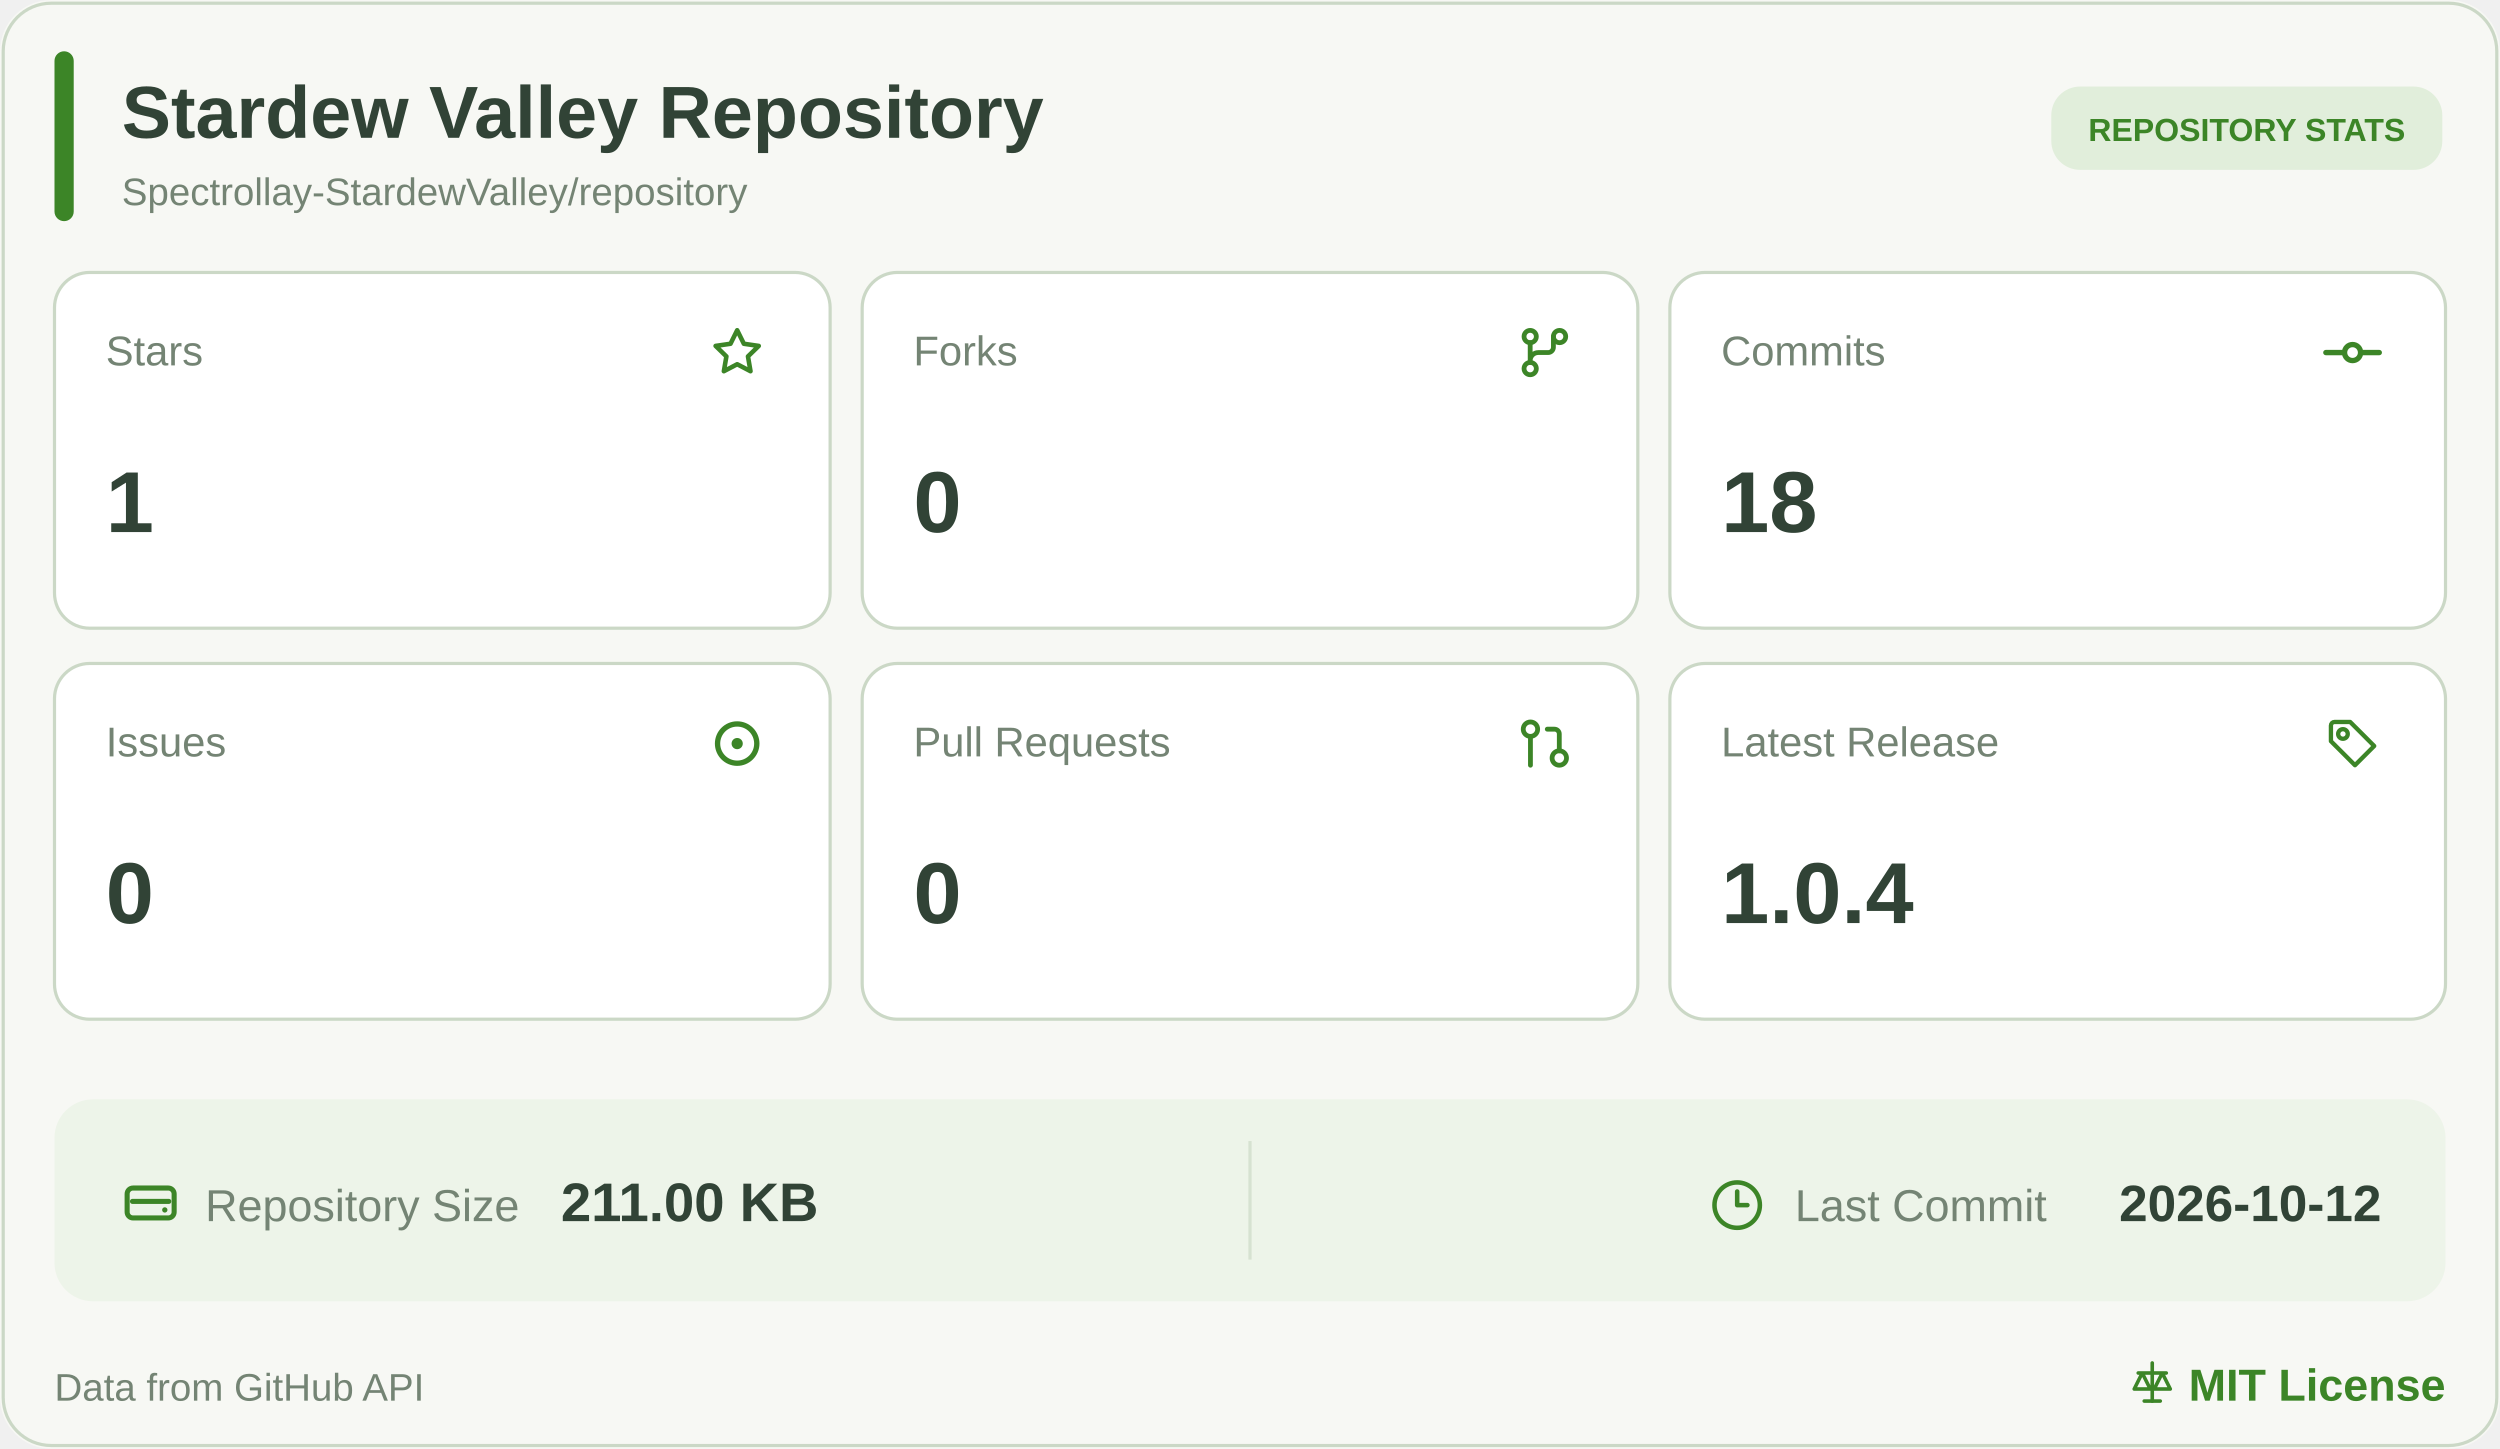
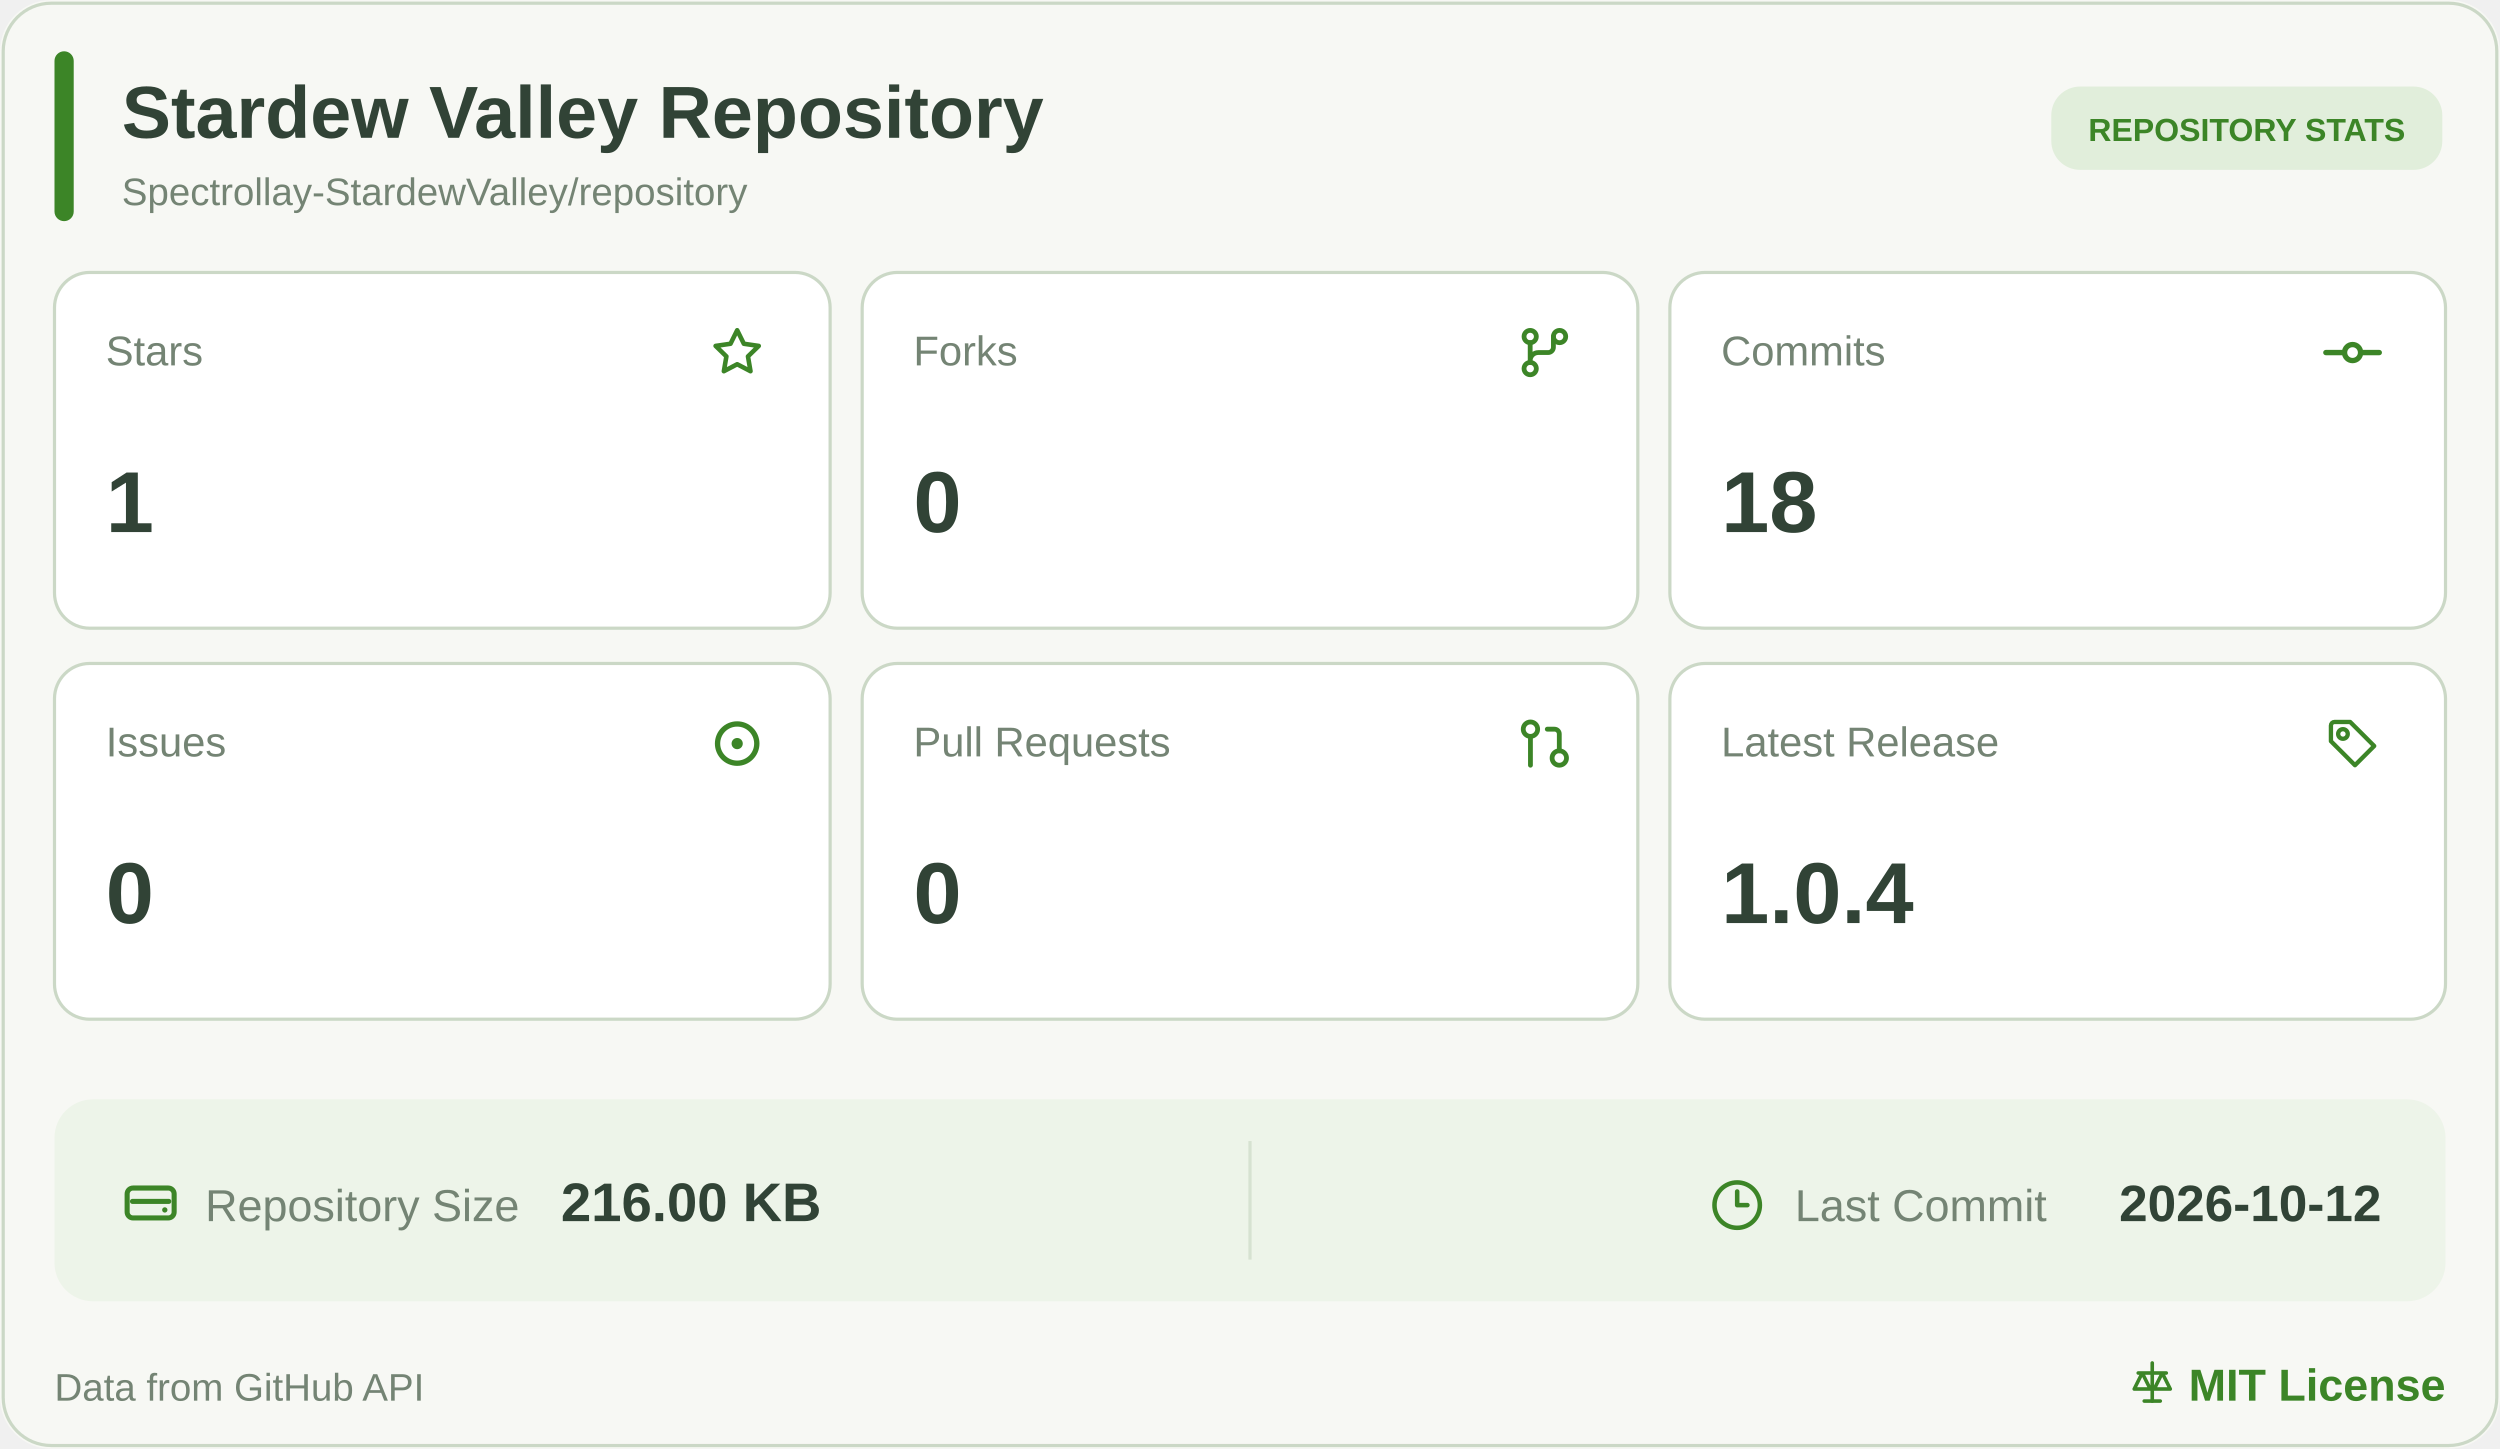
<svg xmlns="http://www.w3.org/2000/svg" width="780" height="452" viewBox="0 0 780 452" role="img" aria-label="Stardew Valley Repository statistics">
  <rect width="780" height="452" rx="16" fill="#F7F8F4" />
  <rect x="1" y="1" width="778" height="450" rx="15" fill="none" stroke="#CBD8C6" />
  <rect x="17" y="16" width="6" height="53" rx="3" fill="#3C8527" />
  <a href="https://github.com/Spectrollay-StardewValley/repository" target="_blank" style="cursor: pointer">
    <text x="38" y="43" font-size="23" font-weight="700" fill="#314336" font-family="Segoe UI, Arial, sans-serif">Stardew Valley Repository</text>
    <text x="38" y="64" font-size="12" fill="#748474" font-family="Segoe UI, Arial, sans-serif">Spectrollay-StardewValley/repository</text>
  </a>
  <rect x="640" y="27" width="122" height="26" rx="9" fill="#E1EEDB" />
  <text x="701" y="44" text-anchor="middle" font-size="10" font-weight="700" fill="#3C8527" font-family="Segoe UI, Arial, sans-serif">REPOSITORY STATS</text>
  <a href="https://github.com/Spectrollay-StardewValley/repository/stargazers" target="_blank" style="cursor: pointer">
    <rect x="17" y="85" width="242" height="111" rx="11" fill="#FFFFFF" stroke="#CBD8C6" />
    <text x="33" y="114" font-size="13" fill="#748474" font-family="Segoe UI, Arial, sans-serif">Stars</text>
    <svg x="220.5" y="100.5" width="19" height="19" viewBox="0 0 24 24" color="#3C8527" fill="none" stroke="currentColor" stroke-width="1.8" stroke-linecap="round" stroke-linejoin="round">
      <path d="M12 3.2L14.63 8.53L20.5 9.38L16.25 13.52L17.25 19.35L12 16.6L6.75 19.35L7.75 13.52L3.5 9.38L9.37 8.53Z" />
    </svg>
    <text x="33" y="166" font-size="27" font-weight="700" fill="#314336" font-family="Segoe UI, Arial, sans-serif">1</text>
  </a>
  <a href="https://github.com/Spectrollay-StardewValley/repository/forks" target="_blank" style="cursor: pointer">
    <rect x="269" y="85" width="242" height="111" rx="11" fill="#FFFFFF" stroke="#CBD8C6" />
    <text x="285" y="114" font-size="13" fill="#748474" font-family="Segoe UI, Arial, sans-serif">Forks</text>
    <svg x="472.0" y="100.0" width="20" height="20" viewBox="0 0 24 24" color="#3C8527" fill="none" stroke="currentColor" stroke-width="1.8" stroke-linecap="round" stroke-linejoin="round">
      <circle cx="6.5" cy="6" r="2.3" />
      <circle cx="17.5" cy="6" r="2.3" />
      <circle cx="6.5" cy="18" r="2.3" />
      <path d="M6.5 8.3V15.7M15.2 6v4a2 2 0 0 1-2 2H9.5a3 3 0 0 0-3 3" />
    </svg>
    <text x="285" y="166" font-size="27" font-weight="700" fill="#314336" font-family="Segoe UI, Arial, sans-serif">0</text>
  </a>
  <a href="https://github.com/Spectrollay-StardewValley/repository/commits/main" target="_blank" style="cursor: pointer">
    <rect x="521" y="85" width="242" height="111" rx="11" fill="#FFFFFF" stroke="#CBD8C6" />
    <text x="537" y="114" font-size="13" fill="#748474" font-family="Segoe UI, Arial, sans-serif">Commits</text>
    <svg x="724.0" y="100.0" width="20" height="20" viewBox="0 0 24 24" color="#3C8527" fill="none" stroke="currentColor" stroke-width="2" stroke-linecap="round" stroke-linejoin="round">
      <circle cx="12" cy="12" r="3" />
      <line x1="2" x2="8.7" y1="12" y2="12" />
      <line x1="15.3" x2="22" y1="12" y2="12" />
    </svg>
    <text x="537" y="166" font-size="27" font-weight="700" fill="#314336" font-family="Segoe UI, Arial, sans-serif">18</text>
  </a>
  <a href="https://github.com/Spectrollay-StardewValley/repository/issues?q=is%3Aissue" target="_blank" style="cursor: pointer">
    <rect x="17" y="207" width="242" height="111" rx="11" fill="#FFFFFF" stroke="#CBD8C6" />
    <text x="33" y="236" font-size="13" fill="#748474" font-family="Segoe UI, Arial, sans-serif">Issues</text>
    <svg x="219.5" y="221.5" width="21" height="21" viewBox="0 0 24 24" color="#3C8527" fill="none" stroke="currentColor" stroke-width="1.9" stroke-linecap="round" stroke-linejoin="round">
      <circle cx="12" cy="12" r="7" />
      <circle cx="12" cy="12" r="2" fill="currentColor" stroke="none" />
    </svg>
    <text x="33" y="288" font-size="27" font-weight="700" fill="#314336" font-family="Segoe UI, Arial, sans-serif">0</text>
  </a>
  <a href="https://github.com/Spectrollay-StardewValley/repository/pulls?q=is%3Apr" target="_blank" style="cursor: pointer">
    <rect x="269" y="207" width="242" height="111" rx="11" fill="#FFFFFF" stroke="#CBD8C6" />
    <text x="285" y="236" font-size="13" fill="#748474" font-family="Segoe UI, Arial, sans-serif">Pull Requests</text>
    <svg x="473.0" y="223.0" width="18" height="18" viewBox="0 0 24 24" color="#3C8527" fill="none" stroke="currentColor" stroke-width="2" stroke-linecap="round" stroke-linejoin="round">
      <circle cx="18" cy="18" r="3" />
      <circle cx="6" cy="6" r="3" />
      <path d="M13 6h3a2 2 0 0 1 2 2v7" />
      <line x1="6" x2="6" y1="9" y2="21" />
    </svg>
    <text x="285" y="288" font-size="27" font-weight="700" fill="#314336" font-family="Segoe UI, Arial, sans-serif">0</text>
  </a>
  <a href="https://github.com/Spectrollay-StardewValley/repository/releases" target="_blank" style="cursor: pointer">
    <rect x="521" y="207" width="242" height="111" rx="11" fill="#FFFFFF" stroke="#CBD8C6" />
    <text x="537" y="236" font-size="13" fill="#748474" font-family="Segoe UI, Arial, sans-serif">Latest Release</text>
    <svg x="725.0" y="223.0" width="18" height="18" viewBox="0 0 24 24" color="#3C8527" fill="none" stroke="currentColor" stroke-width="1.8" stroke-linecap="round" stroke-linejoin="round">
      <path d="M3 4.5A1.5 1.5 0 0 1 4.5 3H11l10 10-8 8-10-10Z" />
      <circle cx="8" cy="8" r="2" />
    </svg>
    <text x="537" y="288" font-size="27" font-weight="700" fill="#314336" font-family="Segoe UI, Arial, sans-serif">1.0.4</text>
  </a>
  <rect x="17" y="343" width="746" height="63" rx="12" fill="#EDF4E9" />
  <path d="M390 356v37" stroke="#D6E2D1" stroke-width="1" />
  <a href="https://github.com/Spectrollay-StardewValley/repository" target="_blank" style="cursor: pointer">
    <svg x="37.0" y="365.5" width="20" height="20" viewBox="0 0 24 24" color="#3C8527" fill="none" stroke="currentColor" stroke-width="1.9" stroke-linecap="round" stroke-linejoin="round">
      <rect x="3.2" y="6.2" width="17.6" height="11.2" rx="2.2" />
      <path d="M5.2 11.2h13.6" />
      <circle cx="17.3" cy="14.4" r="1" fill="currentColor" stroke="none" />
    </svg>
    <text x="64" y="381" font-size="14" fill="#748474" font-family="Segoe UI, Arial, sans-serif">Repository Size</text>
-     <text x="175" y="381" font-size="17" font-weight="700" fill="#314336" font-family="Segoe UI, Arial, sans-serif">211.00 KB</text>
+     <text x="175" y="381" font-size="17" font-weight="700" fill="#314336" font-family="Segoe UI, Arial, sans-serif">216.00 KB</text>
  </a>
  <a href="https://github.com/Spectrollay-StardewValley/repository/commits/main" target="_blank" style="cursor: pointer">
    <svg x="533.5" y="367.5" width="17" height="17" viewBox="0 0 24 24" color="#3C8527" fill="none" stroke="currentColor" stroke-width="2" stroke-linecap="round" stroke-linejoin="round">
      <circle cx="12" cy="12" r="10" />
      <polyline points="12 6 12 12 16.5 12" />
    </svg>
    <text x="560" y="381" font-size="14" fill="#748474" font-family="Segoe UI, Arial, sans-serif">Last Commit</text>
    <text x="743" y="381" text-anchor="end" font-size="16" font-weight="700" fill="#314336" font-family="Segoe UI, Arial, sans-serif">2026-10-12</text>
  </a>
  <text x="17" y="437" font-size="12" fill="#748474" font-family="Segoe UI, Arial, sans-serif">Data from GitHub API</text>
  <a href="https://github.com/Spectrollay-StardewValley/repository/blob/main/LICENSE" target="_blank" style="cursor: pointer">
    <svg x="664.0" y="424.0" width="15" height="15" viewBox="0 0 24 24" color="#3C8527" fill="none" stroke="currentColor" stroke-width="1.8" stroke-linecap="round" stroke-linejoin="round">
      <path d="M12 2v19M5 7h14M7 7l-4 8h8L7 7ZM17 7l-4 8h8l-4-8Z" />
      <path d="M8 21h8" />
    </svg>
    <text x="763" y="437" text-anchor="end" font-size="14" font-weight="700" fill="#3C8527" font-family="Segoe UI, Arial, sans-serif">MIT License</text>
  </a>
</svg>
